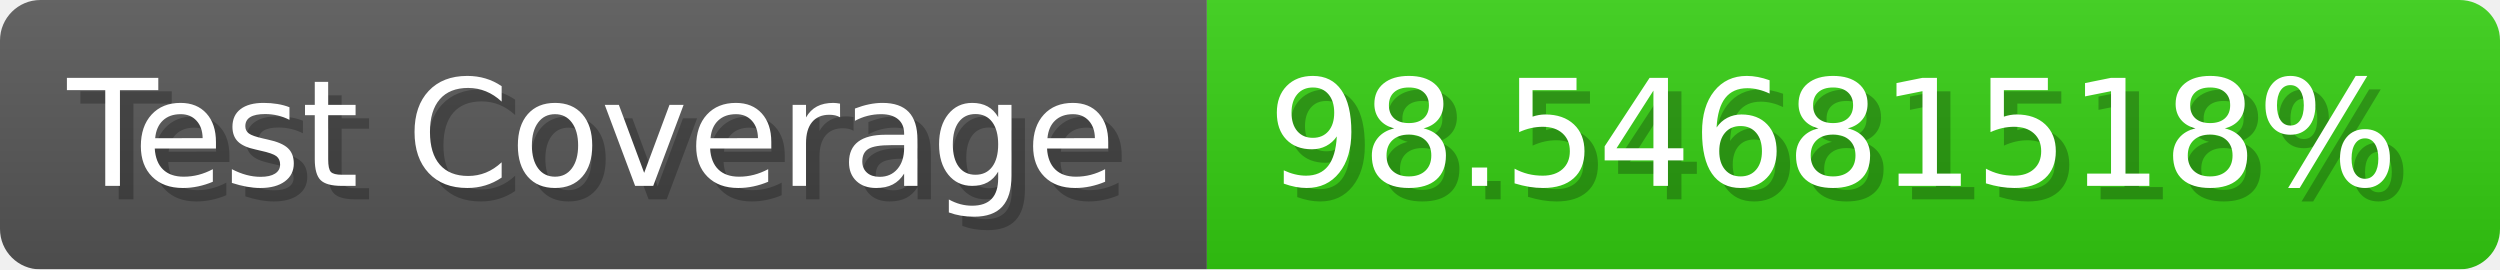
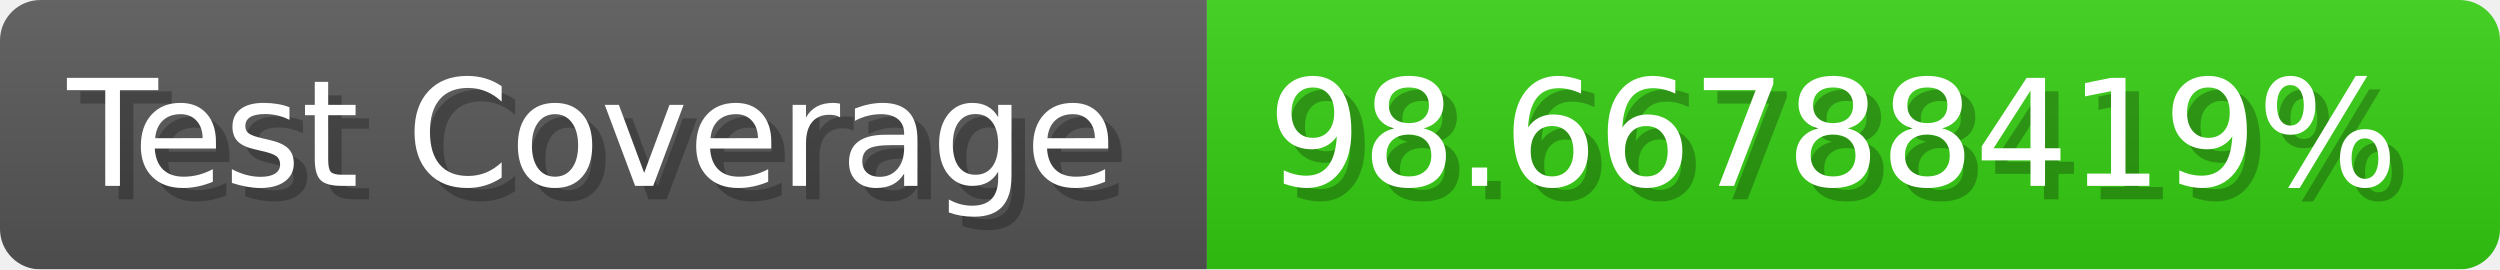
- <svg xmlns="http://www.w3.org/2000/svg" width="185.6" height="20" viewBox="0 0 1856 200" role="img" aria-label="Test Coverage: 98.54681518%">
+ <svg xmlns="http://www.w3.org/2000/svg" width="185.6" height="20" viewBox="0 0 1856 200" role="img" aria-label="Test Coverage: 98.66788419%">
  <linearGradient id="a" x2="0" y2="100%">
    <stop offset="0" stop-opacity=".1" stop-color="#EEE" />
    <stop offset="1" stop-opacity=".1" />
  </linearGradient>
  <mask id="m">
    <rect width="1856" height="200" rx="30" fill="#FFF" />
  </mask>
  <g mask="url(#m)">
    <rect width="896" height="200" fill="#555" />
    <rect width="960" height="200" fill="#3C1" x="896" />
    <rect width="1856" height="200" fill="url(#a)" />
  </g>
  <g aria-hidden="true" fill="#fff" text-anchor="start" font-family="Verdana,DejaVu Sans,sans-serif" font-size="110">
    <text x="60" y="148" textLength="796" fill="#000" opacity="0.25">Test Coverage</text>
    <text x="50" y="138" textLength="796">Test Coverage</text>
-     <text x="951" y="148" textLength="860" fill="#000" opacity="0.25">98.54681518%</text>
-     <text x="941" y="138" textLength="860">98.54681518%</text>
+     <text x="951" y="148" textLength="860" fill="#000" opacity="0.25">98.66788419%</text>
+     <text x="941" y="138" textLength="860">98.66788419%</text>
  </g>
</svg>
